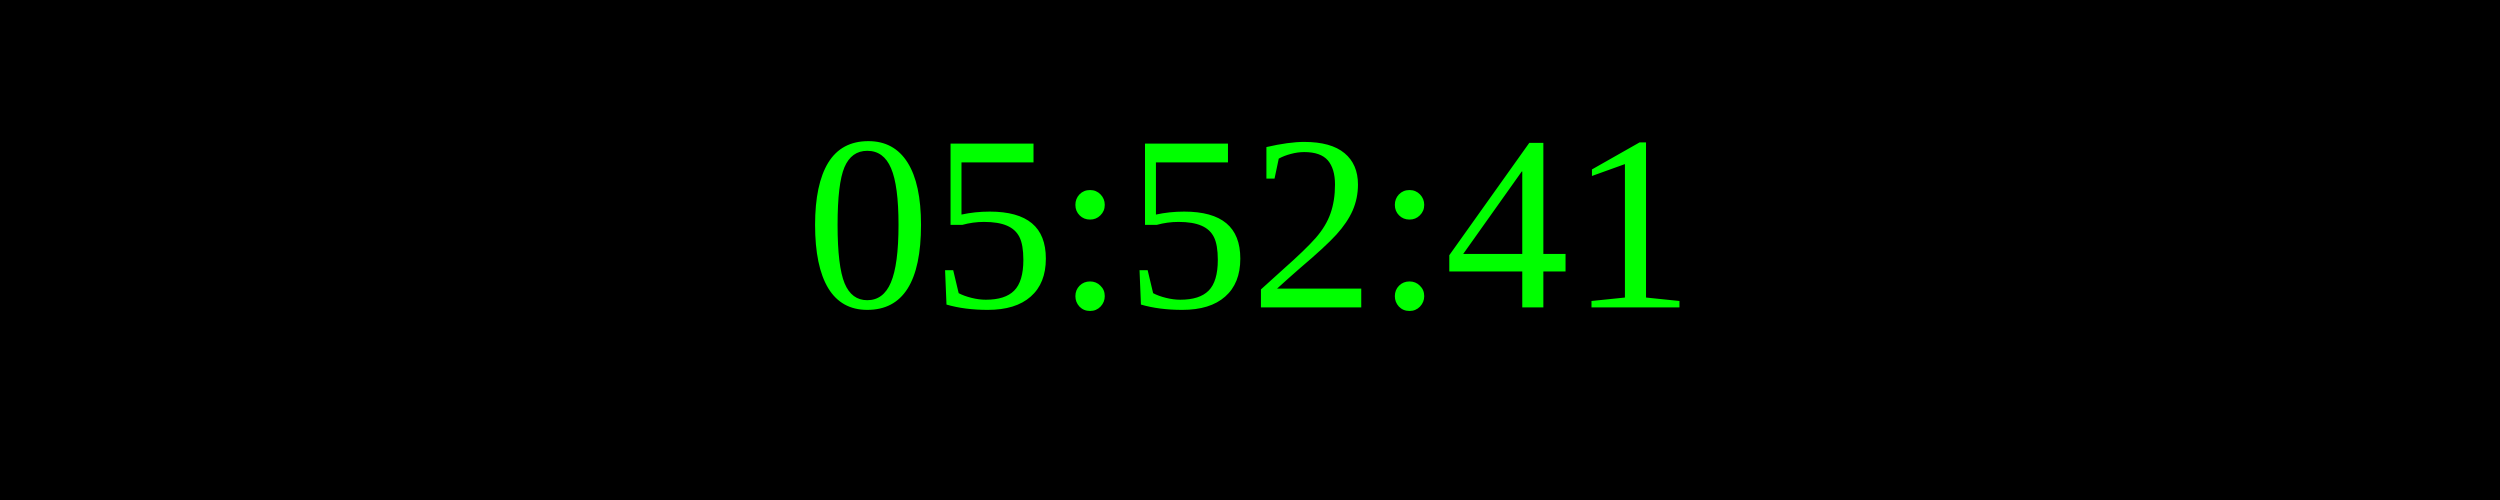
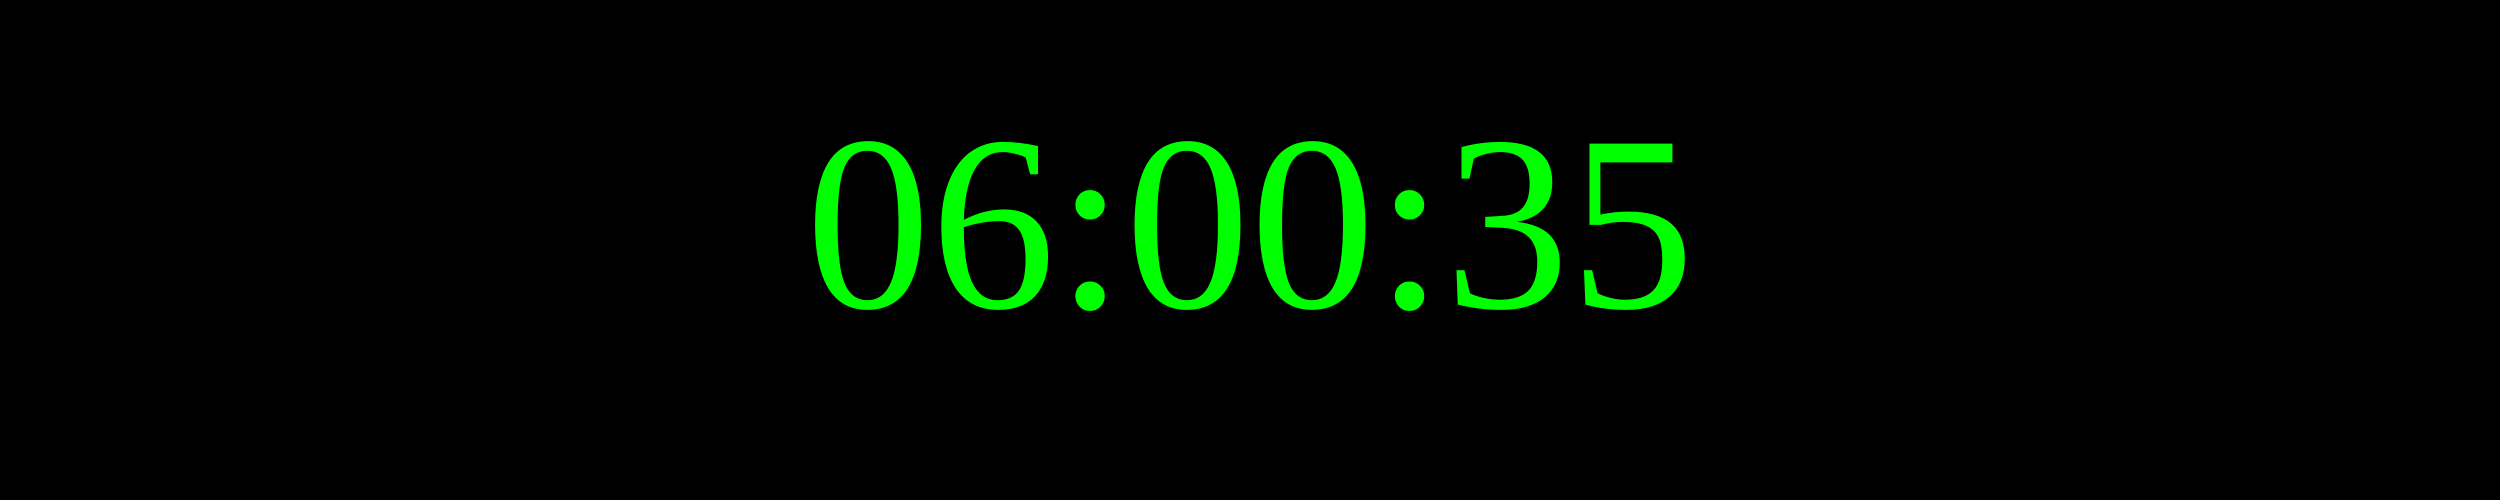
<svg xmlns="http://www.w3.org/2000/svg" width="250" height="50">
  <rect width="100%" height="100%" fill="black" />
  <text x="50%" y="50%" font-size="25" fill="lime" text-anchor="middle" dominant-baseline="middle">
- 05:52:41
+ 06:00:35
</text>
</svg>
